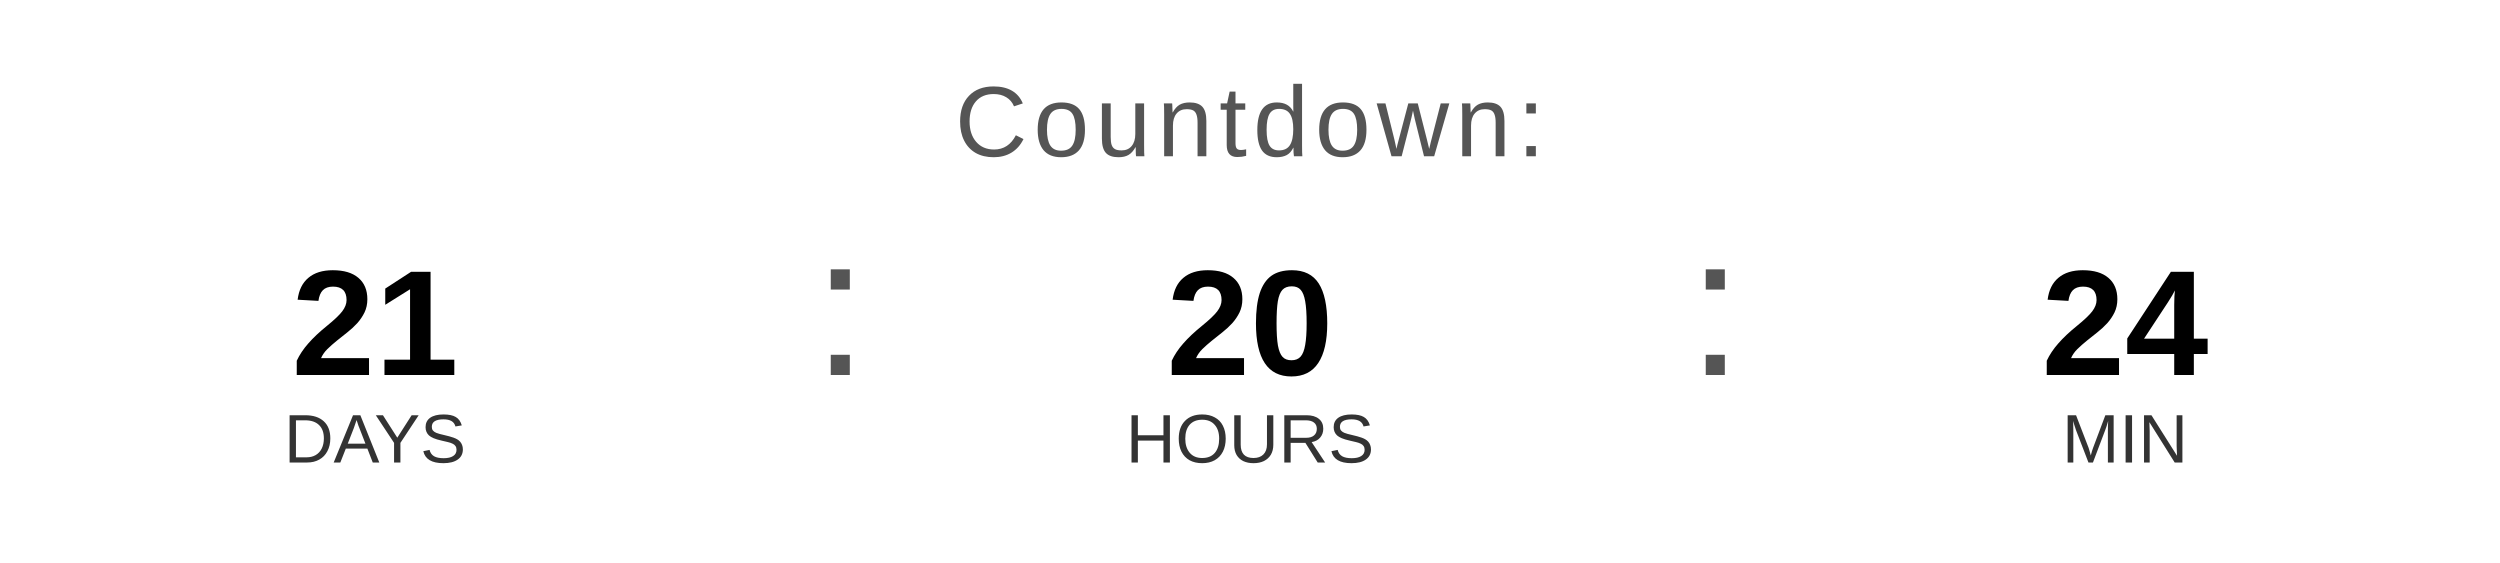
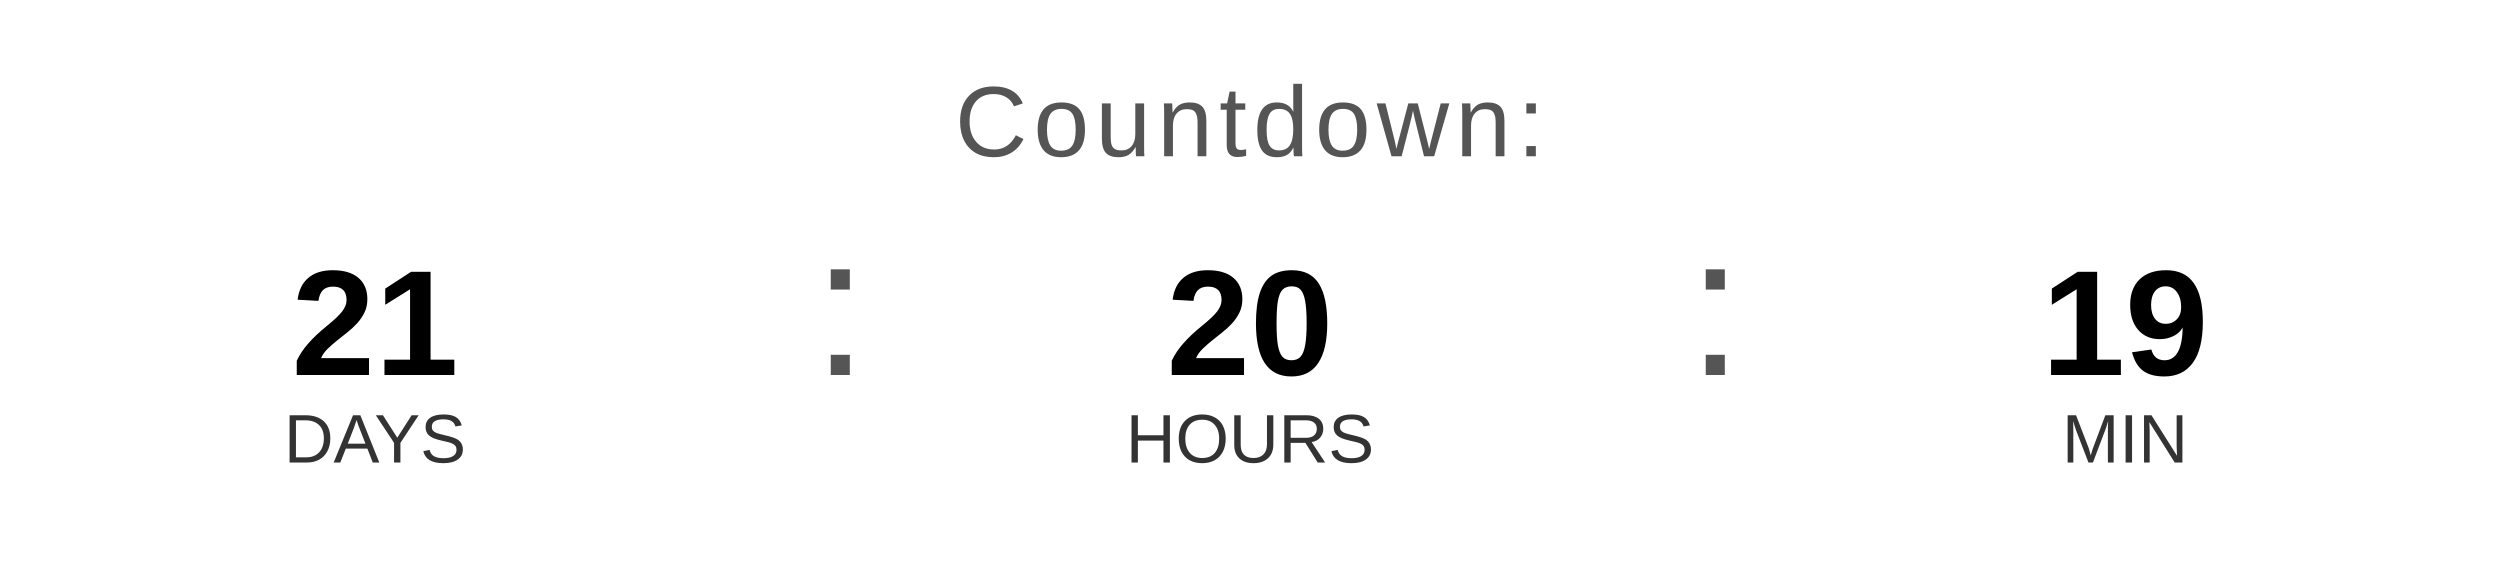
<svg xmlns="http://www.w3.org/2000/svg" width="400" height="90" viewBox="0 0 400 90">
  <text x="200" y="25" font-family="Arial, Helvetica, sans-serif" font-size="16" fill="#555555" text-anchor="middle" letter-spacing="1">
    Countdown:
  </text>
  <text x="60" y="60" font-family="Arial, Helvetica, sans-serif" font-size="24" font-weight="bold" fill="#000000" text-anchor="middle">21</text>
  <text x="60" y="74" font-family="Arial, Helvetica, sans-serif" font-size="11" fill="#333333" text-anchor="middle">DAYS</text>
  <text x="130" y="60" font-family="Arial, sans-serif" font-size="32" fill="#555555">:</text>
  <text x="200" y="60" font-family="Arial, Helvetica, sans-serif" font-size="24" font-weight="bold" fill="#000000" text-anchor="middle">20</text>
  <text x="200" y="74" font-family="Arial, Helvetica, sans-serif" font-size="11" fill="#333333" text-anchor="middle">HOURS</text>
  <text x="270" y="60" font-family="Arial, sans-serif" font-size="32" fill="#555555">:</text>
-   <text x="340" y="60" font-family="Arial, Helvetica, sans-serif" font-size="24" font-weight="bold" fill="#000000" text-anchor="middle">24</text>
+   <text x="340" y="60" font-family="Arial, Helvetica, sans-serif" font-size="24" font-weight="bold" fill="#000000" text-anchor="middle">19</text>
  <text x="340" y="74" font-family="Arial, Helvetica, sans-serif" font-size="11" fill="#333333" text-anchor="middle">MIN</text>
</svg>
